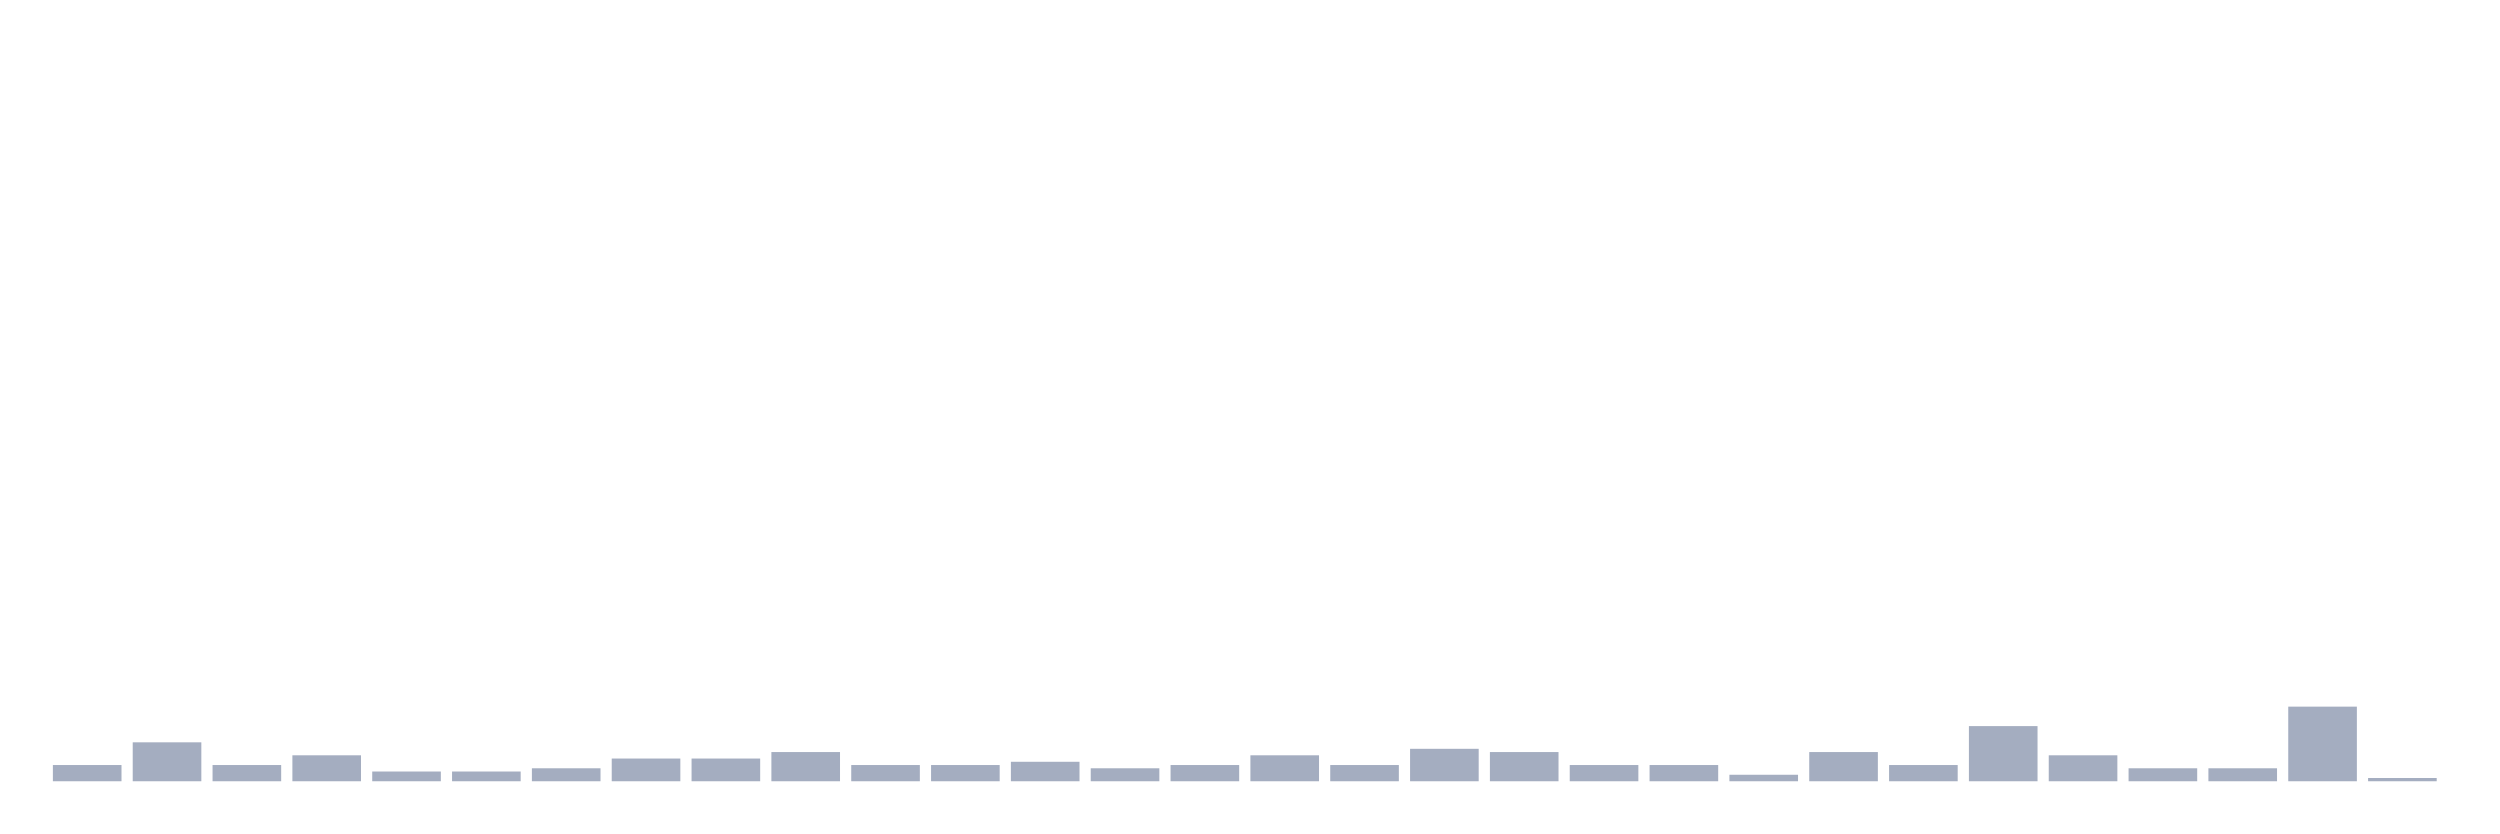
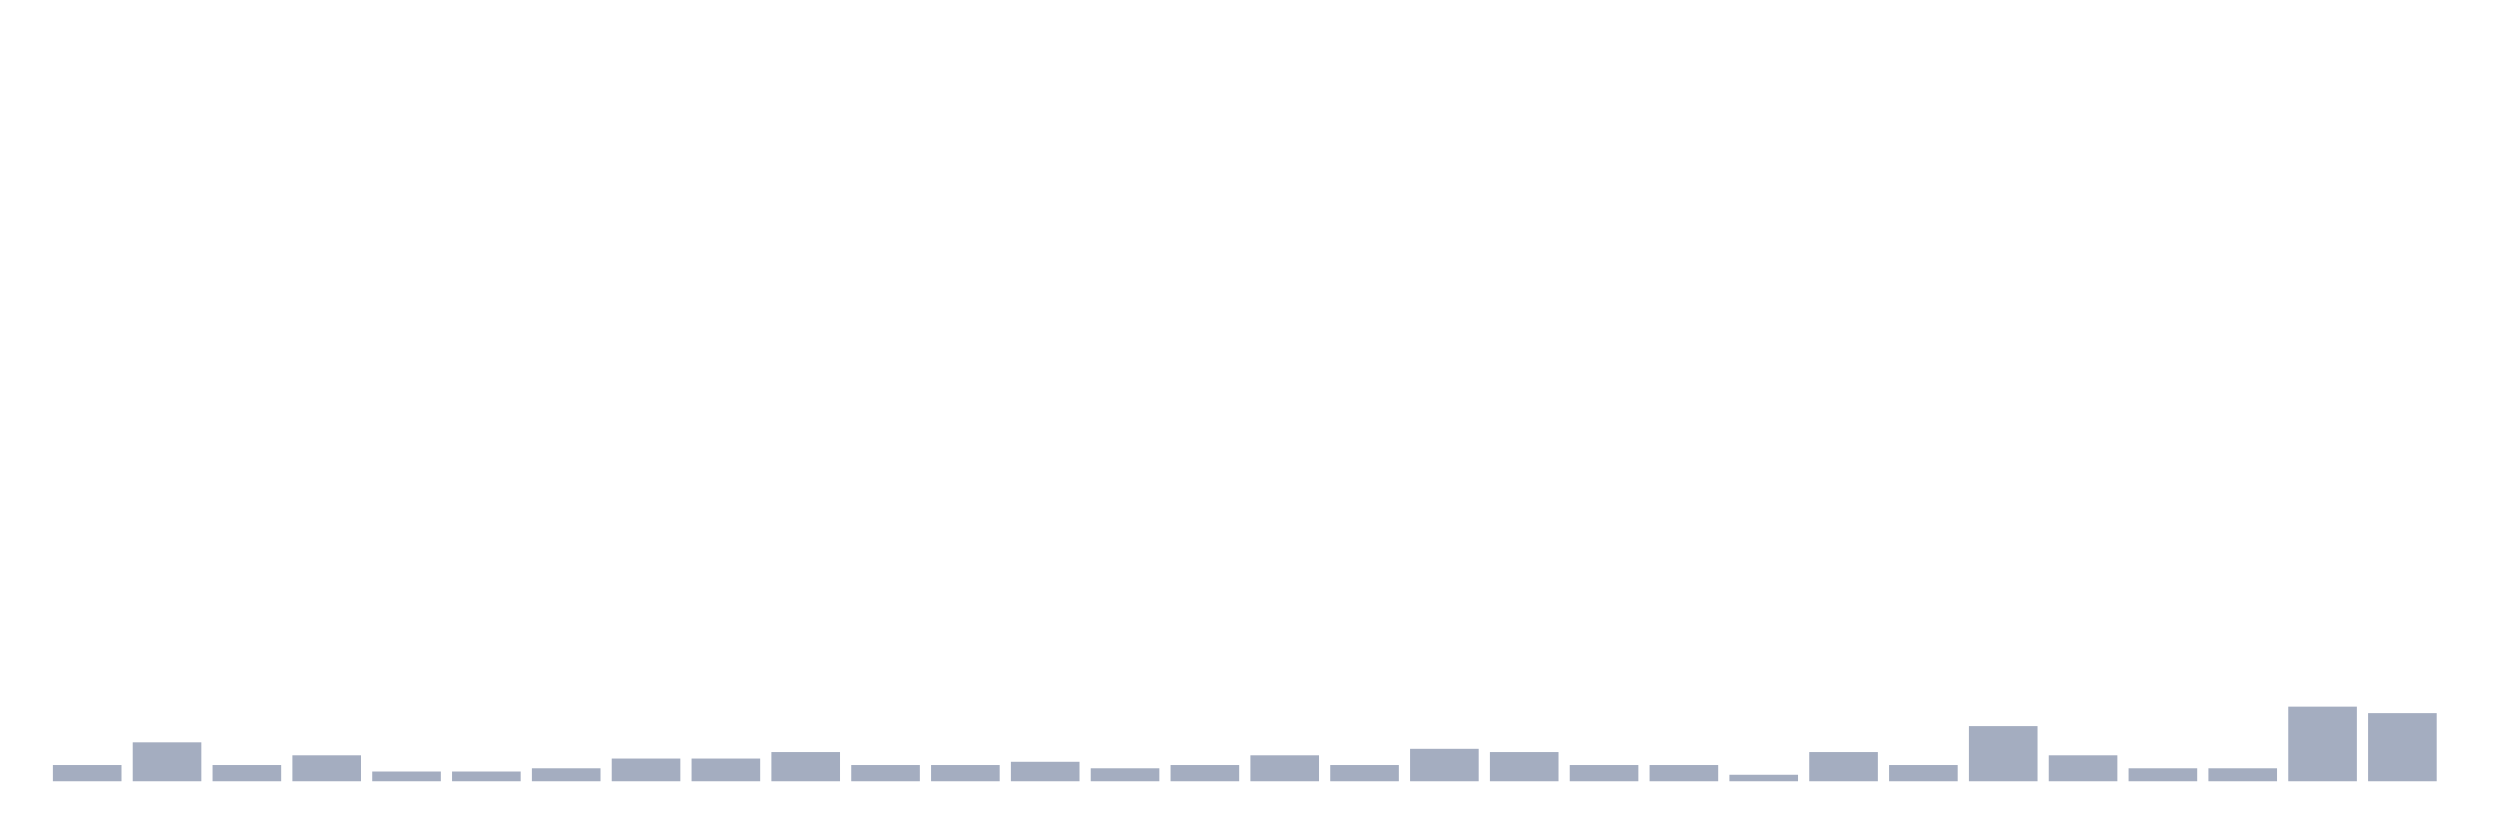
<svg xmlns="http://www.w3.org/2000/svg" viewBox="0 0 480 160">
  <g transform="translate(10,10)">
    <rect class="bar" x="0.153" width="13.175" y="136.886" height="3.114" fill="rgb(164,173,192)" />
    <rect class="bar" x="15.482" width="13.175" y="132.526" height="7.474" fill="rgb(164,173,192)" />
    <rect class="bar" x="30.81" width="13.175" y="136.886" height="3.114" fill="rgb(164,173,192)" />
    <rect class="bar" x="46.138" width="13.175" y="135.017" height="4.983" fill="rgb(164,173,192)" />
    <rect class="bar" x="61.466" width="13.175" y="138.131" height="1.869" fill="rgb(164,173,192)" />
    <rect class="bar" x="76.794" width="13.175" y="138.131" height="1.869" fill="rgb(164,173,192)" />
    <rect class="bar" x="92.123" width="13.175" y="137.509" height="2.491" fill="rgb(164,173,192)" />
    <rect class="bar" x="107.451" width="13.175" y="135.64" height="4.36" fill="rgb(164,173,192)" />
    <rect class="bar" x="122.779" width="13.175" y="135.64" height="4.36" fill="rgb(164,173,192)" />
    <rect class="bar" x="138.107" width="13.175" y="134.394" height="5.606" fill="rgb(164,173,192)" />
    <rect class="bar" x="153.436" width="13.175" y="136.886" height="3.114" fill="rgb(164,173,192)" />
    <rect class="bar" x="168.764" width="13.175" y="136.886" height="3.114" fill="rgb(164,173,192)" />
    <rect class="bar" x="184.092" width="13.175" y="136.263" height="3.737" fill="rgb(164,173,192)" />
    <rect class="bar" x="199.42" width="13.175" y="137.509" height="2.491" fill="rgb(164,173,192)" />
    <rect class="bar" x="214.748" width="13.175" y="136.886" height="3.114" fill="rgb(164,173,192)" />
    <rect class="bar" x="230.077" width="13.175" y="135.017" height="4.983" fill="rgb(164,173,192)" />
    <rect class="bar" x="245.405" width="13.175" y="136.886" height="3.114" fill="rgb(164,173,192)" />
    <rect class="bar" x="260.733" width="13.175" y="133.771" height="6.229" fill="rgb(164,173,192)" />
    <rect class="bar" x="276.061" width="13.175" y="134.394" height="5.606" fill="rgb(164,173,192)" />
    <rect class="bar" x="291.39" width="13.175" y="136.886" height="3.114" fill="rgb(164,173,192)" />
    <rect class="bar" x="306.718" width="13.175" y="136.886" height="3.114" fill="rgb(164,173,192)" />
    <rect class="bar" x="322.046" width="13.175" y="138.754" height="1.246" fill="rgb(164,173,192)" />
    <rect class="bar" x="337.374" width="13.175" y="134.394" height="5.606" fill="rgb(164,173,192)" />
    <rect class="bar" x="352.702" width="13.175" y="136.886" height="3.114" fill="rgb(164,173,192)" />
    <rect class="bar" x="368.031" width="13.175" y="129.411" height="10.589" fill="rgb(164,173,192)" />
    <rect class="bar" x="383.359" width="13.175" y="135.017" height="4.983" fill="rgb(164,173,192)" />
    <rect class="bar" x="398.687" width="13.175" y="137.509" height="2.491" fill="rgb(164,173,192)" />
    <rect class="bar" x="414.015" width="13.175" y="137.509" height="2.491" fill="rgb(164,173,192)" />
    <rect class="bar" x="429.344" width="13.175" y="125.674" height="14.326" fill="rgb(164,173,192)" />
-     <rect class="bar" x="444.672" width="13.175" y="139.377" height="0.623" fill="rgb(164,173,192)" />
+     <rect class="bar" x="444.672" width="13.175" y="126.92" height="13.08" fill="rgb(164,173,192)" />
  </g>
</svg>
